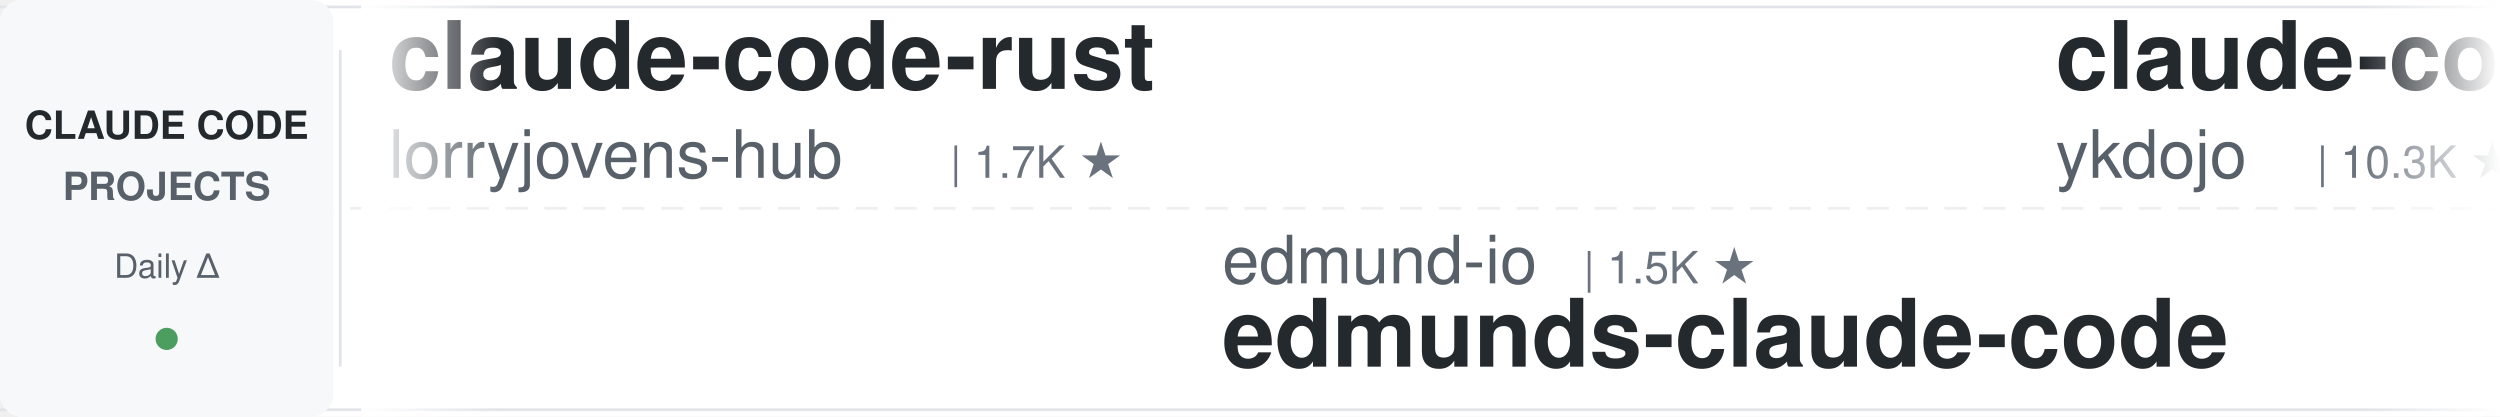
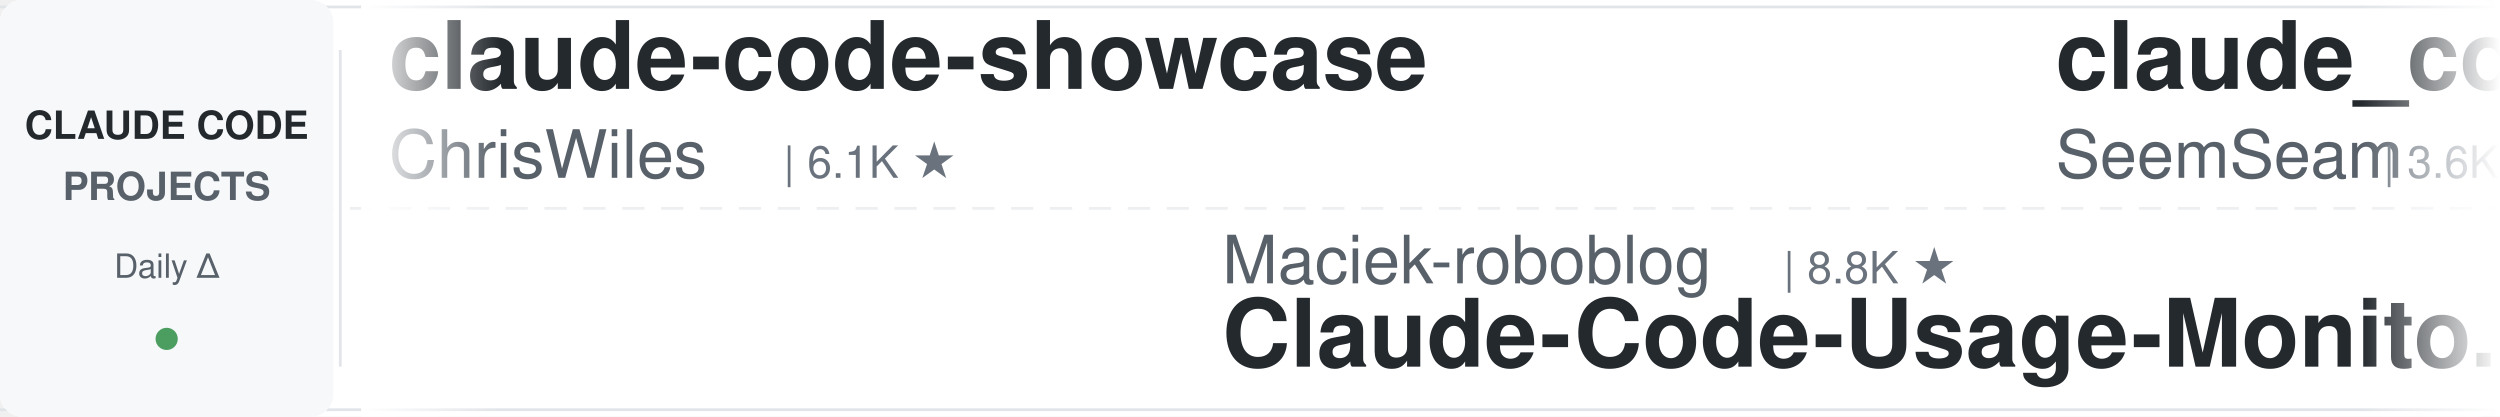
<svg xmlns="http://www.w3.org/2000/svg" width="900" height="150">
  <defs>
    <linearGradient id="leftFade" x1="0%" y1="0%" x2="100%" y2="0%">
      <stop offset="0%" style="stop-color:#ffffff;stop-opacity:1" />
      <stop offset="100%" style="stop-color:#ffffff;stop-opacity:0" />
    </linearGradient>
    <linearGradient id="rightFade" x1="0%" y1="0%" x2="100%" y2="0%">
      <stop offset="0%" style="stop-color:#ffffff;stop-opacity:0" />
      <stop offset="100%" style="stop-color:#ffffff;stop-opacity:1" />
    </linearGradient>
  </defs>
  <rect width="900" height="150" fill="#ffffff" rx="8" />
  <rect x="0" y="2" width="900" height="1" fill="#e1e4e8" />
  <rect x="0" y="147" width="900" height="1" fill="#e1e4e8" />
  <line x1="0" y1="75" x2="900" y2="75" stroke="#e1e4e8" stroke-width="1" stroke-dasharray="8 6" opacity="0.6" />
  <rect x="0" y="0" width="120" height="150" fill="#f6f8fa" rx="8" />
  <text x="60" y="50" font-family="-apple-system, BlinkMacSystemFont, 'Segoe UI', Helvetica, Arial, sans-serif" font-size="14" font-weight="600" fill="#24292e" text-anchor="middle">CLAUDE CODE</text>
  <text x="60" y="72" font-family="-apple-system, BlinkMacSystemFont, 'Segoe UI', Helvetica, Arial, sans-serif" font-size="14" font-weight="600" fill="#586069" text-anchor="middle">PROJECTS</text>
  <text x="60" y="100" font-family="-apple-system, BlinkMacSystemFont, 'Segoe UI', Helvetica, Arial, sans-serif" font-size="12" font-weight="500" fill="#586069" text-anchor="middle">Daily Δ</text>
  <circle cx="60" cy="122" r="4" fill="#22863a" opacity="0.8" />
  <rect x="122" y="18" width="1" height="114" fill="#e1e4e8" />
  <clipPath id="tickerClip">
    <rect x="130" y="0" width="770" height="150" />
  </clipPath>
  <g clip-path="url(#tickerClip)">
    <g id="tickerItems">
      <animateTransform attributeName="transform" attributeType="XML" type="translate" from="0 0" to="-3000 0" dur="54s" repeatCount="indefinite" />
      <g transform="translate(0, 0)">
-         <text x="140" y="32" font-family="-apple-system, BlinkMacSystemFont, 'Segoe UI', Helvetica, Arial, sans-serif" font-size="34" font-weight="600" fill="#24292e">claude-code-rust</text>
-         <text x="140" y="64" font-family="-apple-system, BlinkMacSystemFont, 'Segoe UI', Helvetica, Arial, sans-serif" font-size="24" font-weight="400" fill="#586069">lorryjovens-hub</text>
-         <text x="342" y="64" font-family="-apple-system, BlinkMacSystemFont, 'Segoe UI', Helvetica, Arial, sans-serif" font-size="16" font-weight="500" fill="#6a737d">| 1.7K ★</text>
+         <text x="140" y="32" font-family="-apple-system, BlinkMacSystemFont, 'Segoe UI', Helvetica, Arial, sans-serif" font-size="34" font-weight="600" fill="#24292e">claude-code-showcase</text>
+         <text x="140" y="64" font-family="-apple-system, BlinkMacSystemFont, 'Segoe UI', Helvetica, Arial, sans-serif" font-size="24" font-weight="400" fill="#586069">ChrisWiles</text>
+         <text x="282" y="64" font-family="-apple-system, BlinkMacSystemFont, 'Segoe UI', Helvetica, Arial, sans-serif" font-size="16" font-weight="500" fill="#6a737d">| 6.1K ★</text>
      </g>
      <g transform="translate(300, 0)">
-         <text x="140" y="102" font-family="-apple-system, BlinkMacSystemFont, 'Segoe UI', Helvetica, Arial, sans-serif" font-size="24" font-weight="400" fill="#586069">edmund-io</text>
-         <text x="270" y="102" font-family="-apple-system, BlinkMacSystemFont, 'Segoe UI', Helvetica, Arial, sans-serif" font-size="16" font-weight="500" fill="#6a737d">| 1.5K ★</text>
-         <text x="140" y="132" font-family="-apple-system, BlinkMacSystemFont, 'Segoe UI', Helvetica, Arial, sans-serif" font-size="34" font-weight="600" fill="#24292e">edmunds-claude-code</text>
+         <text x="140" y="102" font-family="-apple-system, BlinkMacSystemFont, 'Segoe UI', Helvetica, Arial, sans-serif" font-size="24" font-weight="400" fill="#586069">Maciek-roboblog</text>
+         <text x="342" y="102" font-family="-apple-system, BlinkMacSystemFont, 'Segoe UI', Helvetica, Arial, sans-serif" font-size="16" font-weight="500" fill="#6a737d">| 8.8K ★</text>
+         <text x="140" y="132" font-family="-apple-system, BlinkMacSystemFont, 'Segoe UI', Helvetica, Arial, sans-serif" font-size="34" font-weight="600" fill="#24292e">Claude-Code-Usage-Monito...</text>
      </g>
      <g transform="translate(600, 0)">
-         <text x="140" y="32" font-family="-apple-system, BlinkMacSystemFont, 'Segoe UI', Helvetica, Arial, sans-serif" font-size="34" font-weight="600" fill="#24292e">claude-code-tips</text>
-         <text x="140" y="64" font-family="-apple-system, BlinkMacSystemFont, 'Segoe UI', Helvetica, Arial, sans-serif" font-size="24" font-weight="400" fill="#586069">ykdojo</text>
-         <text x="234" y="64" font-family="-apple-system, BlinkMacSystemFont, 'Segoe UI', Helvetica, Arial, sans-serif" font-size="16" font-weight="500" fill="#6a737d">| 10.3K ★</text>
+         <text x="140" y="32" font-family="-apple-system, BlinkMacSystemFont, 'Segoe UI', Helvetica, Arial, sans-serif" font-size="34" font-weight="600" fill="#24292e">claude_codex_bridge</text>
+         <text x="140" y="64" font-family="-apple-system, BlinkMacSystemFont, 'Segoe UI', Helvetica, Arial, sans-serif" font-size="24" font-weight="400" fill="#586069">SeemSeam</text>
+         <text x="258" y="64" font-family="-apple-system, BlinkMacSystemFont, 'Segoe UI', Helvetica, Arial, sans-serif" font-size="16" font-weight="500" fill="#6a737d">| 3.6K ★</text>
      </g>
      <g transform="translate(900, 0)">
-         <text x="140" y="102" font-family="-apple-system, BlinkMacSystemFont, 'Segoe UI', Helvetica, Arial, sans-serif" font-size="24" font-weight="400" fill="#586069">anthropics</text>
-         <text x="282" y="102" font-family="-apple-system, BlinkMacSystemFont, 'Segoe UI', Helvetica, Arial, sans-serif" font-size="16" font-weight="500" fill="#6a737d">| 1.0K ★</text>
-         <text x="140" y="132" font-family="-apple-system, BlinkMacSystemFont, 'Segoe UI', Helvetica, Arial, sans-serif" font-size="34" font-weight="600" fill="#24292e">claude-code-base-action</text>
+         <text x="140" y="102" font-family="-apple-system, BlinkMacSystemFont, 'Segoe UI', Helvetica, Arial, sans-serif" font-size="24" font-weight="400" fill="#586069">Windy3f3f3f3f</text>
+         <text x="318" y="102" font-family="-apple-system, BlinkMacSystemFont, 'Segoe UI', Helvetica, Arial, sans-serif" font-size="16" font-weight="500" fill="#6a737d">| 2.8K ★</text>
+         <text x="140" y="132" font-family="-apple-system, BlinkMacSystemFont, 'Segoe UI', Helvetica, Arial, sans-serif" font-size="34" font-weight="600" fill="#24292e">claude-code-from-scratch</text>
      </g>
      <g transform="translate(1200, 0)">
-         <text x="140" y="32" font-family="-apple-system, BlinkMacSystemFont, 'Segoe UI', Helvetica, Arial, sans-serif" font-size="34" font-weight="600" fill="#24292e">claude-code-source</text>
-         <text x="140" y="64" font-family="-apple-system, BlinkMacSystemFont, 'Segoe UI', Helvetica, Arial, sans-serif" font-size="24" font-weight="400" fill="#586069">hangsman</text>
-         <text x="258" y="64" font-family="-apple-system, BlinkMacSystemFont, 'Segoe UI', Helvetica, Arial, sans-serif" font-size="16" font-weight="500" fill="#6a737d">| 799 ★</text>
+         <text x="140" y="32" font-family="-apple-system, BlinkMacSystemFont, 'Segoe UI', Helvetica, Arial, sans-serif" font-size="34" font-weight="600" fill="#24292e">edmunds-claude-code</text>
+         <text x="140" y="64" font-family="-apple-system, BlinkMacSystemFont, 'Segoe UI', Helvetica, Arial, sans-serif" font-size="24" font-weight="400" fill="#586069">edmund-io</text>
+         <text x="270" y="64" font-family="-apple-system, BlinkMacSystemFont, 'Segoe UI', Helvetica, Arial, sans-serif" font-size="16" font-weight="500" fill="#6a737d">| 1.5K ★</text>
      </g>
      <g transform="translate(1500, 0)">
-         <text x="140" y="102" font-family="-apple-system, BlinkMacSystemFont, 'Segoe UI', Helvetica, Arial, sans-serif" font-size="24" font-weight="400" fill="#586069">Yuyz0112</text>
-         <text x="258" y="102" font-family="-apple-system, BlinkMacSystemFont, 'Segoe UI', Helvetica, Arial, sans-serif" font-size="16" font-weight="500" fill="#6a737d">| 2.4K ★</text>
-         <text x="140" y="132" font-family="-apple-system, BlinkMacSystemFont, 'Segoe UI', Helvetica, Arial, sans-serif" font-size="34" font-weight="600" fill="#24292e">claude-code-reverse</text>
+         <text x="140" y="102" font-family="-apple-system, BlinkMacSystemFont, 'Segoe UI', Helvetica, Arial, sans-serif" font-size="24" font-weight="400" fill="#586069">nicedreamzapp</text>
+         <text x="318" y="102" font-family="-apple-system, BlinkMacSystemFont, 'Segoe UI', Helvetica, Arial, sans-serif" font-size="16" font-weight="500" fill="#6a737d">| 3.4K ★</text>
+         <text x="140" y="132" font-family="-apple-system, BlinkMacSystemFont, 'Segoe UI', Helvetica, Arial, sans-serif" font-size="34" font-weight="600" fill="#24292e">claude-code-local</text>
      </g>
      <g transform="translate(1800, 0)">
-         <text x="140" y="32" font-family="-apple-system, BlinkMacSystemFont, 'Segoe UI', Helvetica, Arial, sans-serif" font-size="34" font-weight="600" fill="#24292e">claude-code-source-build</text>
-         <text x="140" y="64" font-family="-apple-system, BlinkMacSystemFont, 'Segoe UI', Helvetica, Arial, sans-serif" font-size="24" font-weight="400" fill="#586069">andrew-kramer-inno</text>
-         <text x="378" y="64" font-family="-apple-system, BlinkMacSystemFont, 'Segoe UI', Helvetica, Arial, sans-serif" font-size="16" font-weight="500" fill="#6a737d">| 595 ★</text>
+         <text x="140" y="32" font-family="-apple-system, BlinkMacSystemFont, 'Segoe UI', Helvetica, Arial, sans-serif" font-size="34" font-weight="600" fill="#24292e">claude-code-ultimate-gui...</text>
+         <text x="140" y="64" font-family="-apple-system, BlinkMacSystemFont, 'Segoe UI', Helvetica, Arial, sans-serif" font-size="24" font-weight="400" fill="#586069">FlorianBruniaux</text>
+         <text x="342" y="64" font-family="-apple-system, BlinkMacSystemFont, 'Segoe UI', Helvetica, Arial, sans-serif" font-size="16" font-weight="500" fill="#6a737d">| 6.3K ★</text>
      </g>
      <g transform="translate(2100, 0)">
-         <text x="140" y="102" font-family="-apple-system, BlinkMacSystemFont, 'Segoe UI', Helvetica, Arial, sans-serif" font-size="24" font-weight="400" fill="#586069">darcyegb</text>
-         <text x="258" y="102" font-family="-apple-system, BlinkMacSystemFont, 'Segoe UI', Helvetica, Arial, sans-serif" font-size="16" font-weight="500" fill="#6a737d">| 779 ★</text>
-         <text x="140" y="132" font-family="-apple-system, BlinkMacSystemFont, 'Segoe UI', Helvetica, Arial, sans-serif" font-size="34" font-weight="600" fill="#24292e">ClaudeCodeAgents</text>
+         <text x="140" y="102" font-family="-apple-system, BlinkMacSystemFont, 'Segoe UI', Helvetica, Arial, sans-serif" font-size="24" font-weight="400" fill="#586069">overwirehq</text>
+         <text x="282" y="102" font-family="-apple-system, BlinkMacSystemFont, 'Segoe UI', Helvetica, Arial, sans-serif" font-size="16" font-weight="500" fill="#6a737d">| 2.8K ★</text>
+         <text x="140" y="132" font-family="-apple-system, BlinkMacSystemFont, 'Segoe UI', Helvetica, Arial, sans-serif" font-size="34" font-weight="600" fill="#24292e">claude-code-telegram</text>
      </g>
      <g transform="translate(2400, 0)">
-         <text x="140" y="32" font-family="-apple-system, BlinkMacSystemFont, 'Segoe UI', Helvetica, Arial, sans-serif" font-size="34" font-weight="600" fill="#24292e">claude-code-guide</text>
-         <text x="140" y="64" font-family="-apple-system, BlinkMacSystemFont, 'Segoe UI', Helvetica, Arial, sans-serif" font-size="24" font-weight="400" fill="#586069">Cranot</text>
-         <text x="234" y="64" font-family="-apple-system, BlinkMacSystemFont, 'Segoe UI', Helvetica, Arial, sans-serif" font-size="16" font-weight="500" fill="#6a737d">| 2.9K ★</text>
+         <text x="140" y="32" font-family="-apple-system, BlinkMacSystemFont, 'Segoe UI', Helvetica, Arial, sans-serif" font-size="34" font-weight="600" fill="#24292e">learn-claude-code</text>
+         <text x="140" y="64" font-family="-apple-system, BlinkMacSystemFont, 'Segoe UI', Helvetica, Arial, sans-serif" font-size="24" font-weight="400" fill="#586069">shareAI-lab</text>
+         <text x="294" y="64" font-family="-apple-system, BlinkMacSystemFont, 'Segoe UI', Helvetica, Arial, sans-serif" font-size="16" font-weight="500" fill="#6a737d">| 79.6K ★</text>
      </g>
      <g transform="translate(2700, 0)">
-         <text x="140" y="102" font-family="-apple-system, BlinkMacSystemFont, 'Segoe UI', Helvetica, Arial, sans-serif" font-size="24" font-weight="400" fill="#586069">pedrohcgs</text>
-         <text x="270" y="102" font-family="-apple-system, BlinkMacSystemFont, 'Segoe UI', Helvetica, Arial, sans-serif" font-size="16" font-weight="500" fill="#6a737d">| 1.7K ★</text>
-         <text x="140" y="132" font-family="-apple-system, BlinkMacSystemFont, 'Segoe UI', Helvetica, Arial, sans-serif" font-size="34" font-weight="600" fill="#24292e">claude-code-my-workflow</text>
+         <text x="140" y="102" font-family="-apple-system, BlinkMacSystemFont, 'Segoe UI', Helvetica, Arial, sans-serif" font-size="24" font-weight="400" fill="#586069">AprilNEA</text>
+         <text x="258" y="102" font-family="-apple-system, BlinkMacSystemFont, 'Segoe UI', Helvetica, Arial, sans-serif" font-size="16" font-weight="500" fill="#6a737d">| 392 ★</text>
+         <text x="140" y="132" font-family="-apple-system, BlinkMacSystemFont, 'Segoe UI', Helvetica, Arial, sans-serif" font-size="34" font-weight="600" fill="#24292e">claude-code-source</text>
      </g>
      <g transform="translate(3000, 0)">
-         <text x="140" y="32" font-family="-apple-system, BlinkMacSystemFont, 'Segoe UI', Helvetica, Arial, sans-serif" font-size="34" font-weight="600" fill="#24292e">claude-code-rust</text>
-         <text x="140" y="64" font-family="-apple-system, BlinkMacSystemFont, 'Segoe UI', Helvetica, Arial, sans-serif" font-size="24" font-weight="400" fill="#586069">lorryjovens-hub</text>
-         <text x="342" y="64" font-family="-apple-system, BlinkMacSystemFont, 'Segoe UI', Helvetica, Arial, sans-serif" font-size="16" font-weight="500" fill="#6a737d">| 1.7K ★</text>
+         <text x="140" y="32" font-family="-apple-system, BlinkMacSystemFont, 'Segoe UI', Helvetica, Arial, sans-serif" font-size="34" font-weight="600" fill="#24292e">claude-code-showcase</text>
+         <text x="140" y="64" font-family="-apple-system, BlinkMacSystemFont, 'Segoe UI', Helvetica, Arial, sans-serif" font-size="24" font-weight="400" fill="#586069">ChrisWiles</text>
+         <text x="282" y="64" font-family="-apple-system, BlinkMacSystemFont, 'Segoe UI', Helvetica, Arial, sans-serif" font-size="16" font-weight="500" fill="#6a737d">| 6.1K ★</text>
      </g>
      <g transform="translate(3300, 0)">
-         <text x="140" y="102" font-family="-apple-system, BlinkMacSystemFont, 'Segoe UI', Helvetica, Arial, sans-serif" font-size="24" font-weight="400" fill="#586069">edmund-io</text>
-         <text x="270" y="102" font-family="-apple-system, BlinkMacSystemFont, 'Segoe UI', Helvetica, Arial, sans-serif" font-size="16" font-weight="500" fill="#6a737d">| 1.5K ★</text>
-         <text x="140" y="132" font-family="-apple-system, BlinkMacSystemFont, 'Segoe UI', Helvetica, Arial, sans-serif" font-size="34" font-weight="600" fill="#24292e">edmunds-claude-code</text>
+         <text x="140" y="102" font-family="-apple-system, BlinkMacSystemFont, 'Segoe UI', Helvetica, Arial, sans-serif" font-size="24" font-weight="400" fill="#586069">Maciek-roboblog</text>
+         <text x="342" y="102" font-family="-apple-system, BlinkMacSystemFont, 'Segoe UI', Helvetica, Arial, sans-serif" font-size="16" font-weight="500" fill="#6a737d">| 8.8K ★</text>
+         <text x="140" y="132" font-family="-apple-system, BlinkMacSystemFont, 'Segoe UI', Helvetica, Arial, sans-serif" font-size="34" font-weight="600" fill="#24292e">Claude-Code-Usage-Monito...</text>
      </g>
      <g transform="translate(3600, 0)">
-         <text x="140" y="32" font-family="-apple-system, BlinkMacSystemFont, 'Segoe UI', Helvetica, Arial, sans-serif" font-size="34" font-weight="600" fill="#24292e">claude-code-tips</text>
-         <text x="140" y="64" font-family="-apple-system, BlinkMacSystemFont, 'Segoe UI', Helvetica, Arial, sans-serif" font-size="24" font-weight="400" fill="#586069">ykdojo</text>
-         <text x="234" y="64" font-family="-apple-system, BlinkMacSystemFont, 'Segoe UI', Helvetica, Arial, sans-serif" font-size="16" font-weight="500" fill="#6a737d">| 10.3K ★</text>
+         <text x="140" y="32" font-family="-apple-system, BlinkMacSystemFont, 'Segoe UI', Helvetica, Arial, sans-serif" font-size="34" font-weight="600" fill="#24292e">claude_codex_bridge</text>
+         <text x="140" y="64" font-family="-apple-system, BlinkMacSystemFont, 'Segoe UI', Helvetica, Arial, sans-serif" font-size="24" font-weight="400" fill="#586069">SeemSeam</text>
+         <text x="258" y="64" font-family="-apple-system, BlinkMacSystemFont, 'Segoe UI', Helvetica, Arial, sans-serif" font-size="16" font-weight="500" fill="#6a737d">| 3.6K ★</text>
      </g>
      <g transform="translate(3900, 0)">
-         <text x="140" y="102" font-family="-apple-system, BlinkMacSystemFont, 'Segoe UI', Helvetica, Arial, sans-serif" font-size="24" font-weight="400" fill="#586069">anthropics</text>
-         <text x="282" y="102" font-family="-apple-system, BlinkMacSystemFont, 'Segoe UI', Helvetica, Arial, sans-serif" font-size="16" font-weight="500" fill="#6a737d">| 1.0K ★</text>
-         <text x="140" y="132" font-family="-apple-system, BlinkMacSystemFont, 'Segoe UI', Helvetica, Arial, sans-serif" font-size="34" font-weight="600" fill="#24292e">claude-code-base-action</text>
+         <text x="140" y="102" font-family="-apple-system, BlinkMacSystemFont, 'Segoe UI', Helvetica, Arial, sans-serif" font-size="24" font-weight="400" fill="#586069">Windy3f3f3f3f</text>
+         <text x="318" y="102" font-family="-apple-system, BlinkMacSystemFont, 'Segoe UI', Helvetica, Arial, sans-serif" font-size="16" font-weight="500" fill="#6a737d">| 2.8K ★</text>
+         <text x="140" y="132" font-family="-apple-system, BlinkMacSystemFont, 'Segoe UI', Helvetica, Arial, sans-serif" font-size="34" font-weight="600" fill="#24292e">claude-code-from-scratch</text>
      </g>
    </g>
  </g>
  <rect x="130" y="0" width="50" height="150" fill="url(#leftFade)" />
  <rect x="850" y="0" width="50" height="150" fill="url(#rightFade)" />
</svg>
